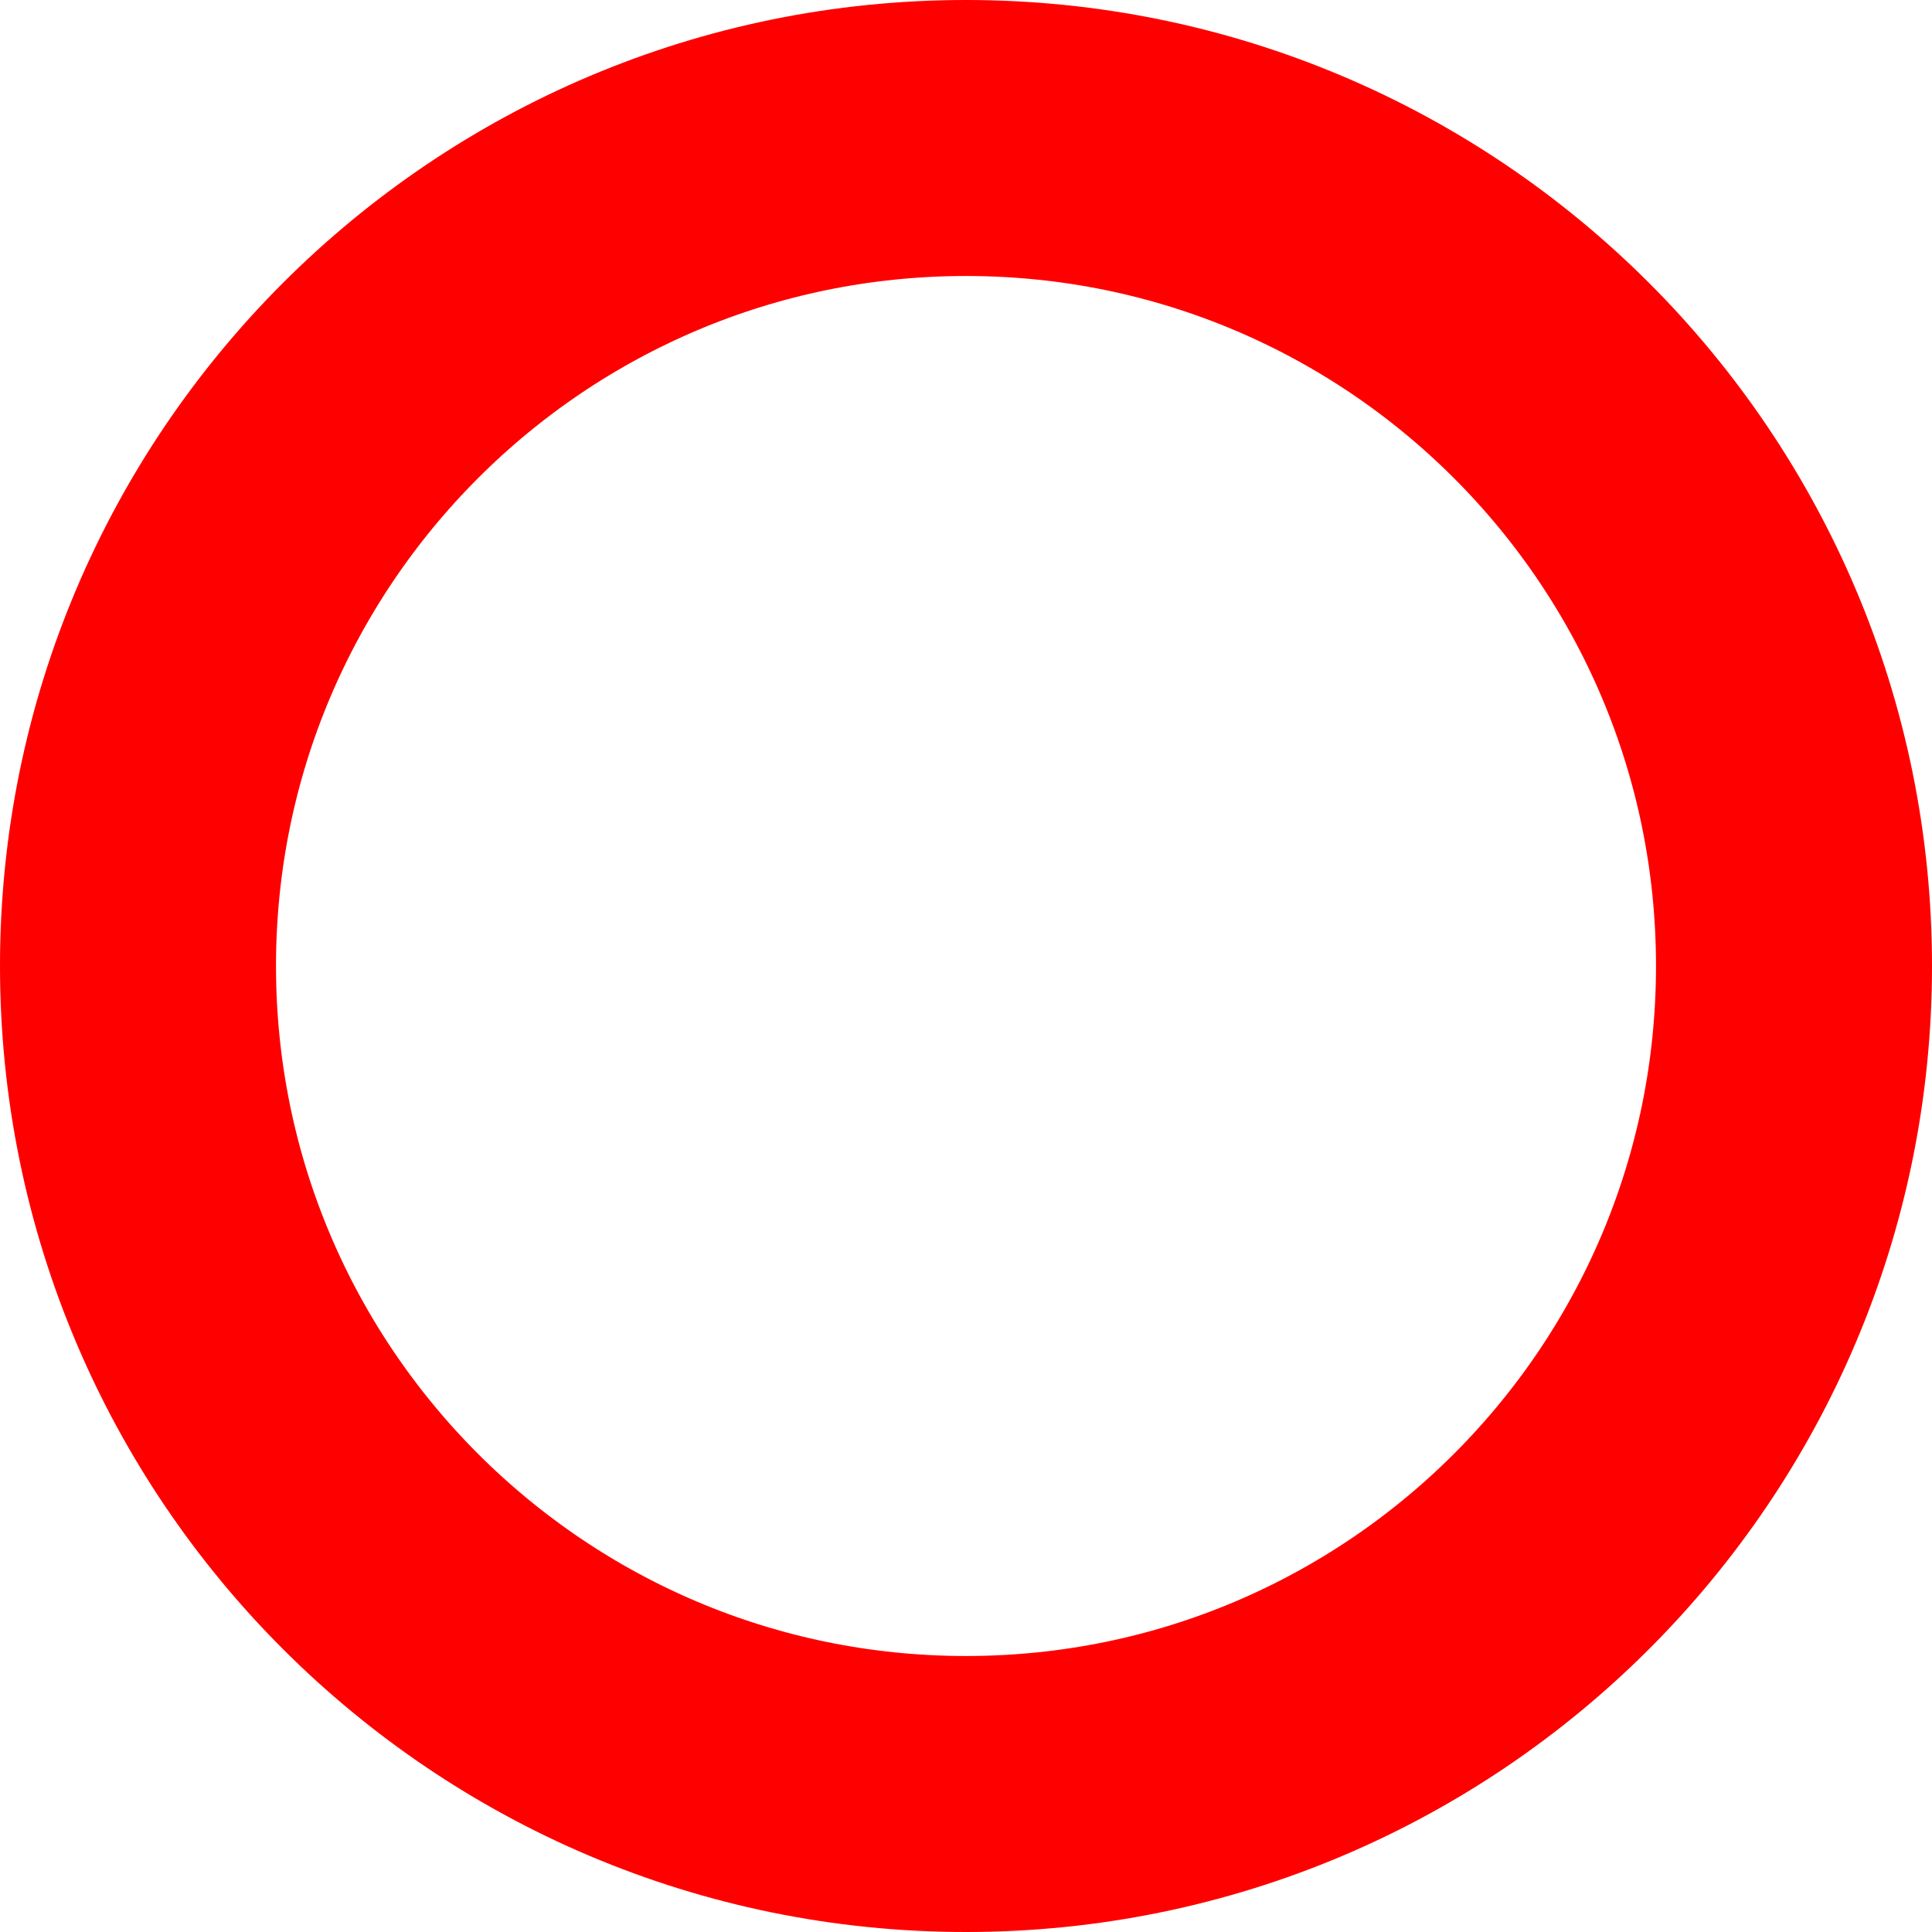
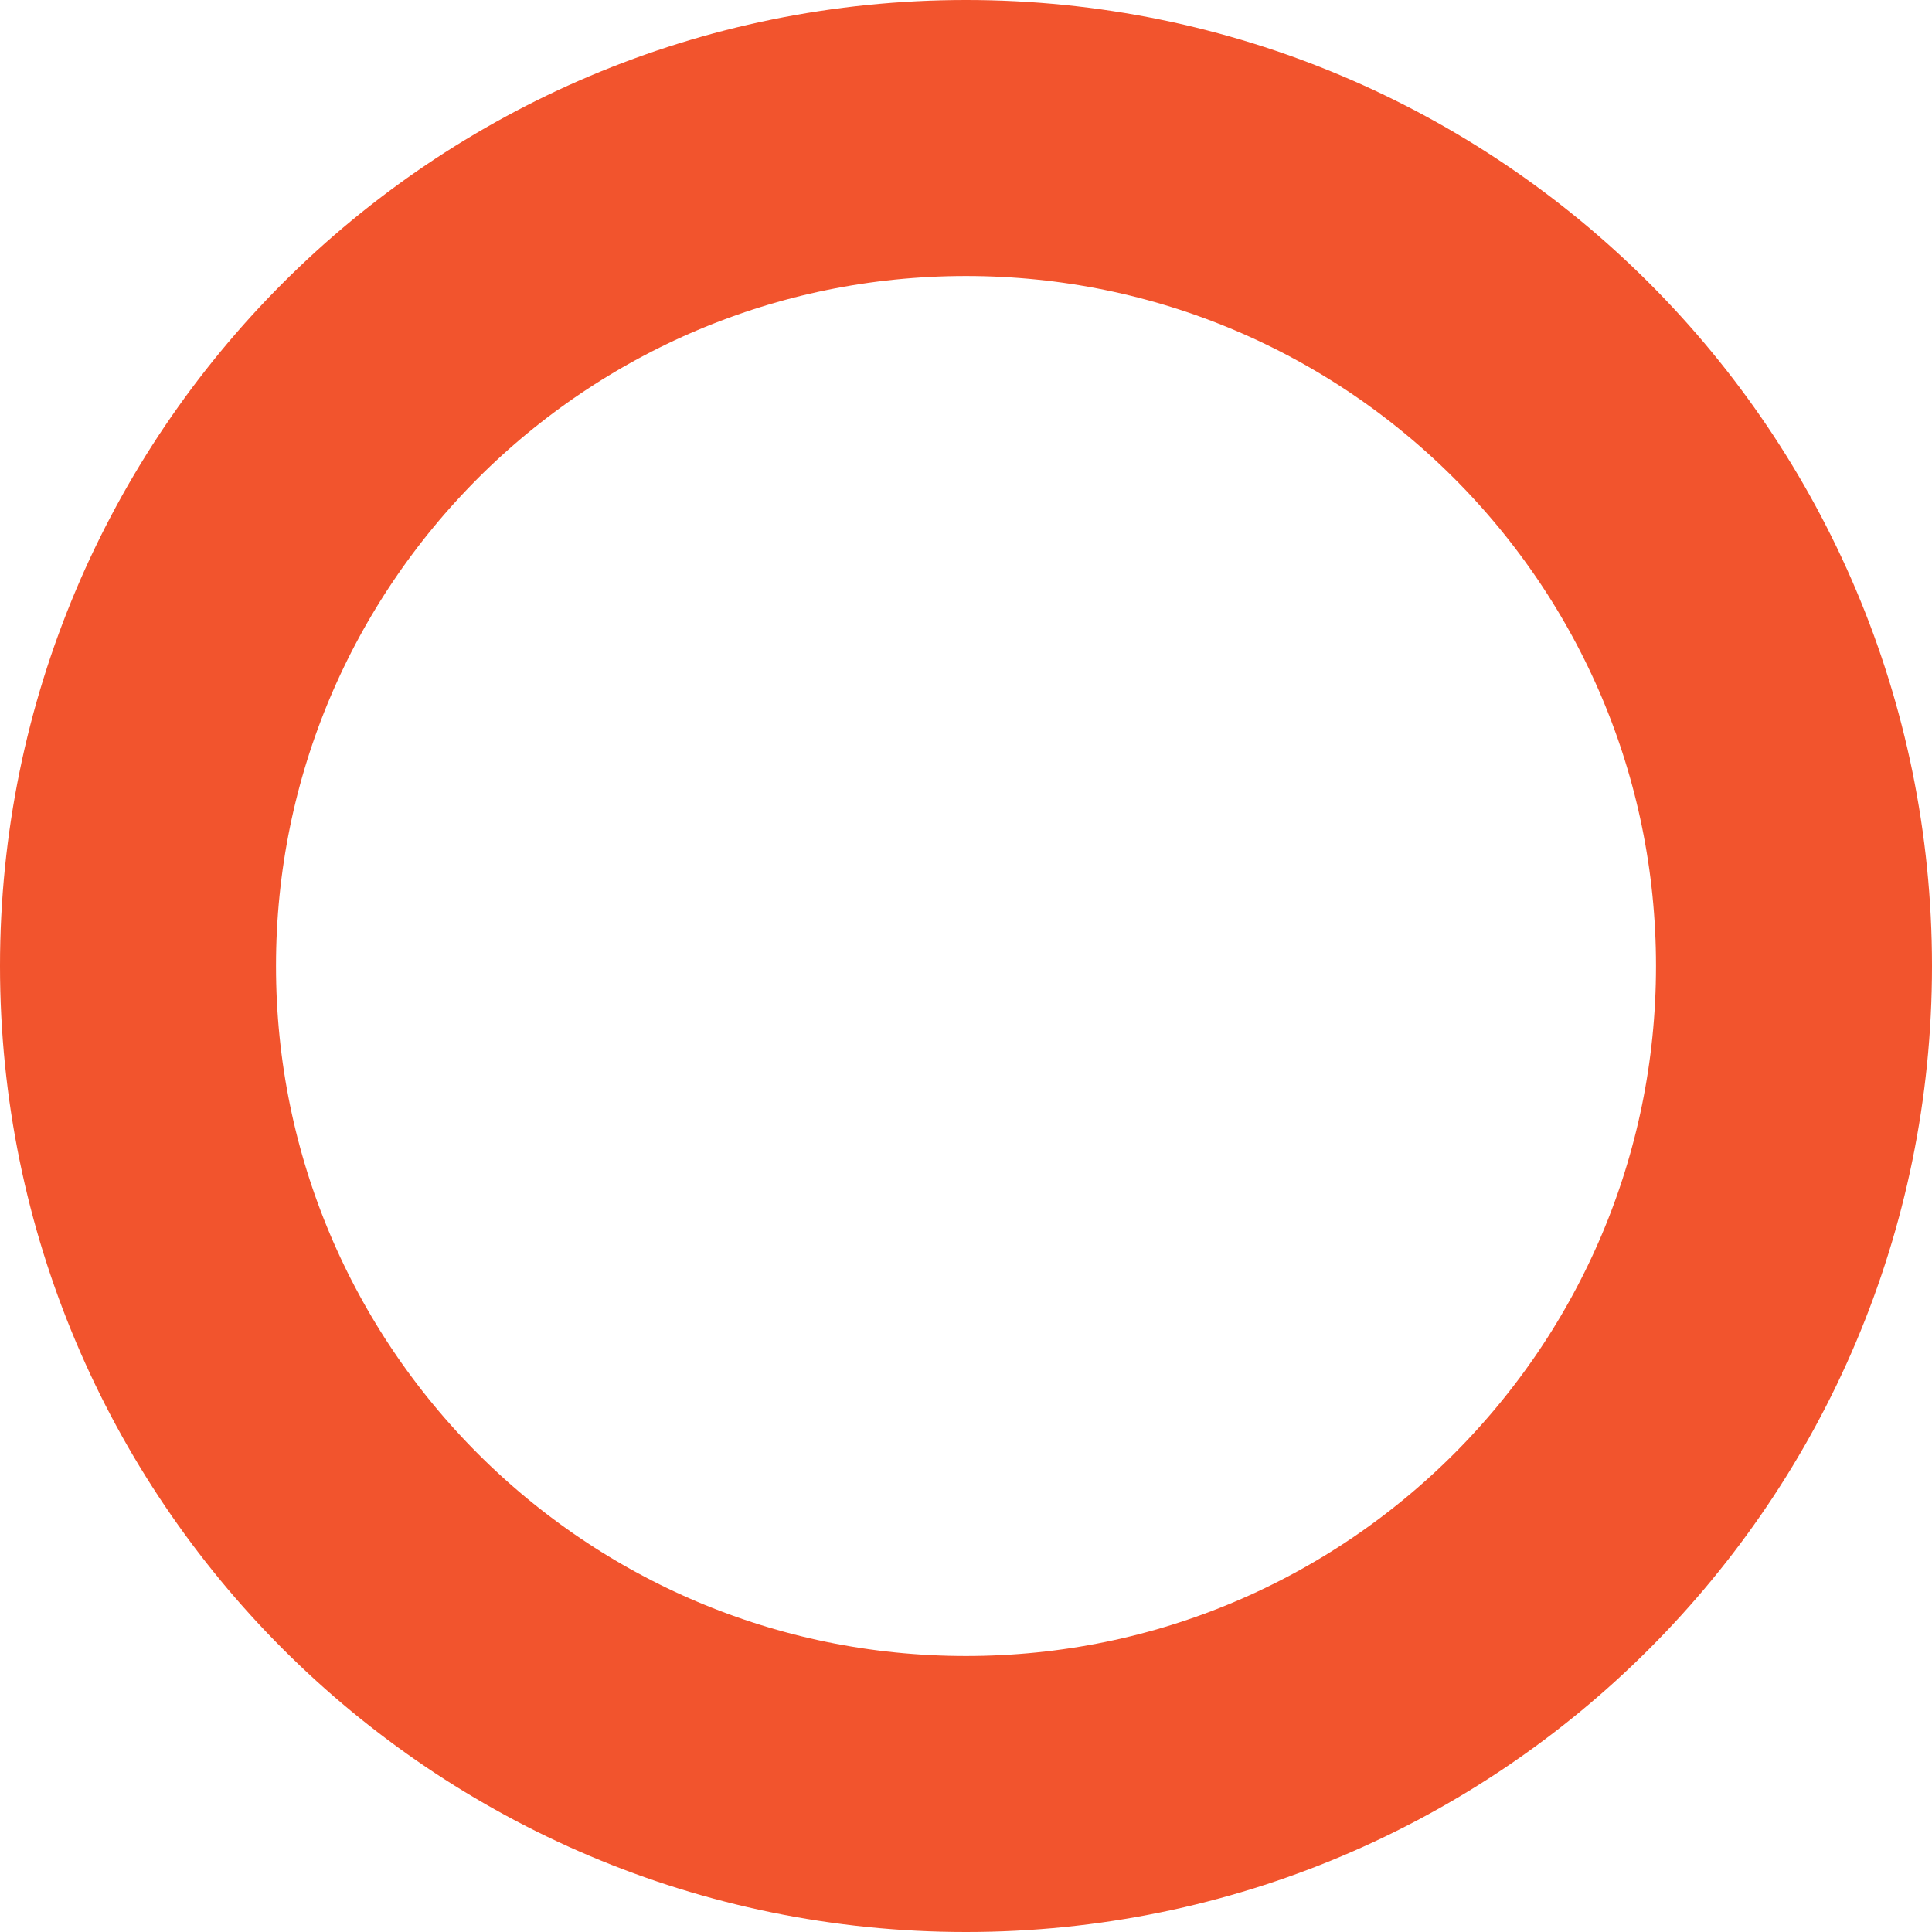
<svg xmlns="http://www.w3.org/2000/svg" height="70" width="70">
-   <circle cx="35" cy="35" r="30" stroke="red" stroke-width="10" fill="transparent" />
+   <circle cx="35" cy="35" r="30" stroke="#F2542D" stroke-width="10" fill="transparent" />
</svg>
